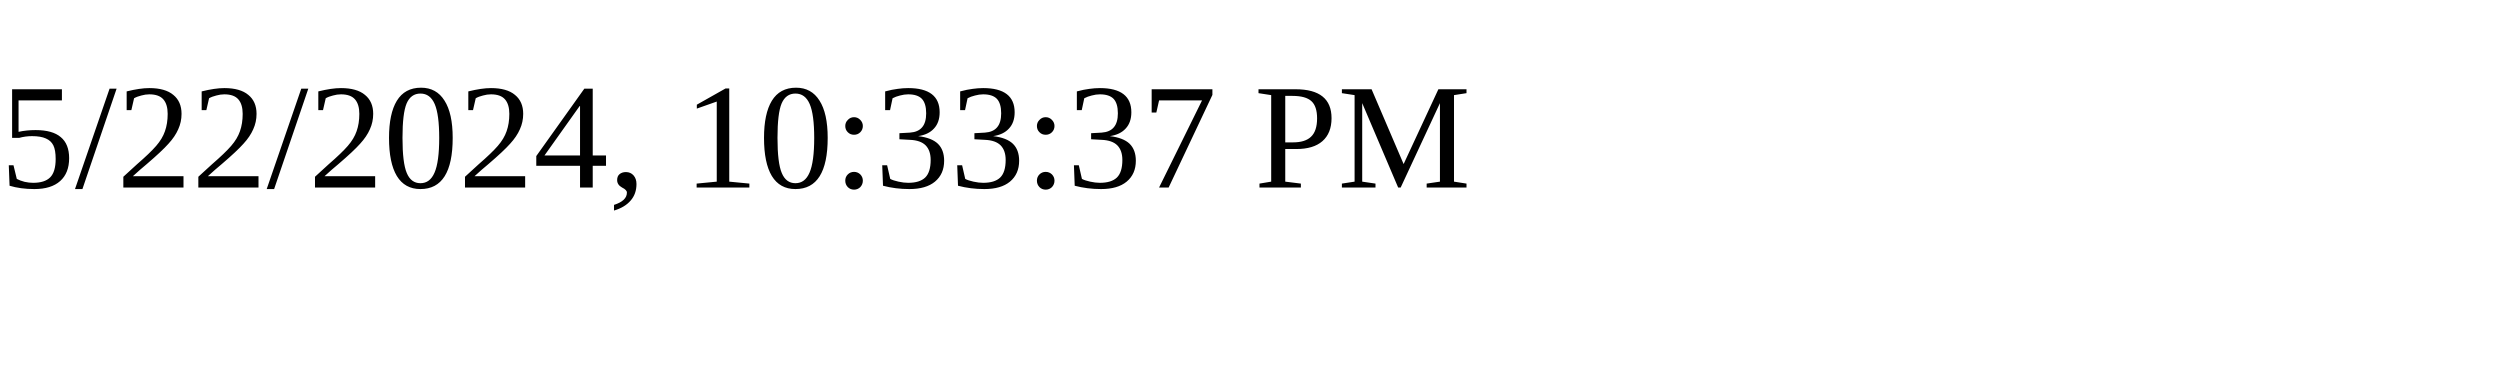
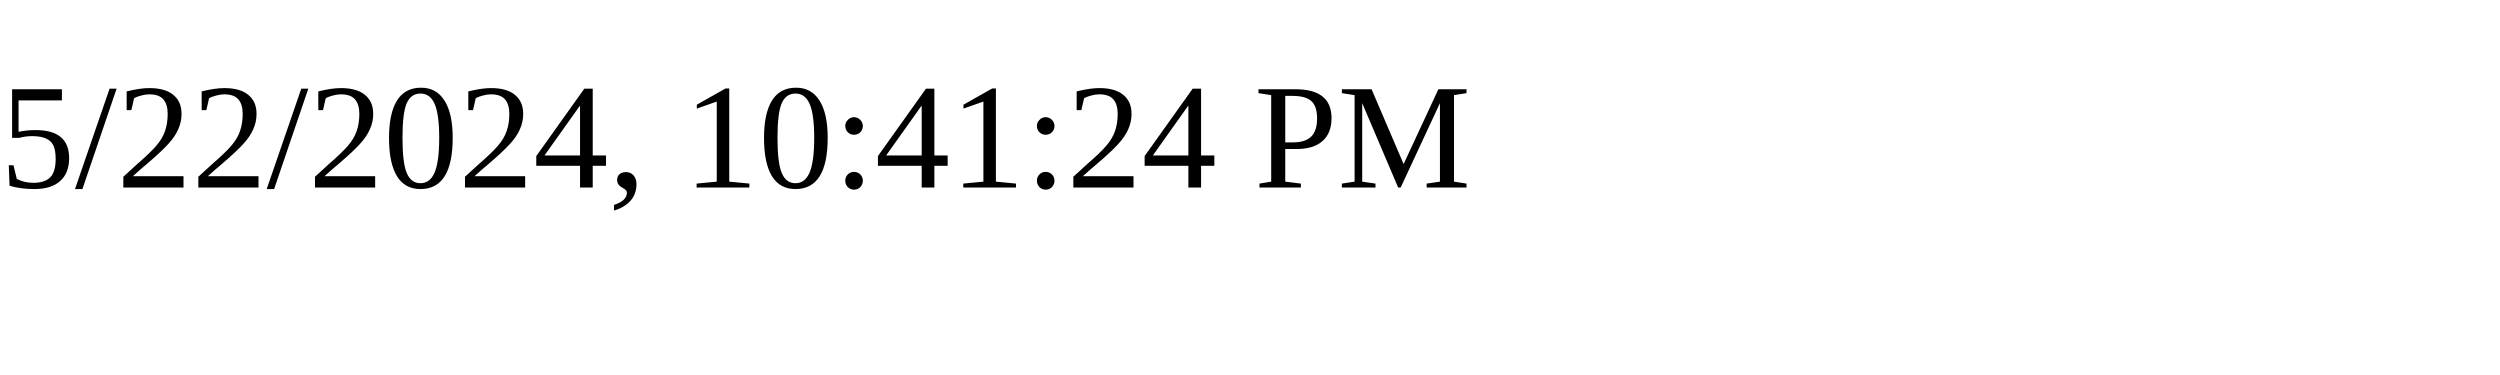
<svg xmlns="http://www.w3.org/2000/svg" height="30" width="200">
-   <text x="0" y="15">5/22/2024, 10:33:37 PM</text>
+   <text x="0" y="15">5/22/2024, 10:41:24 PM</text>
</svg>
